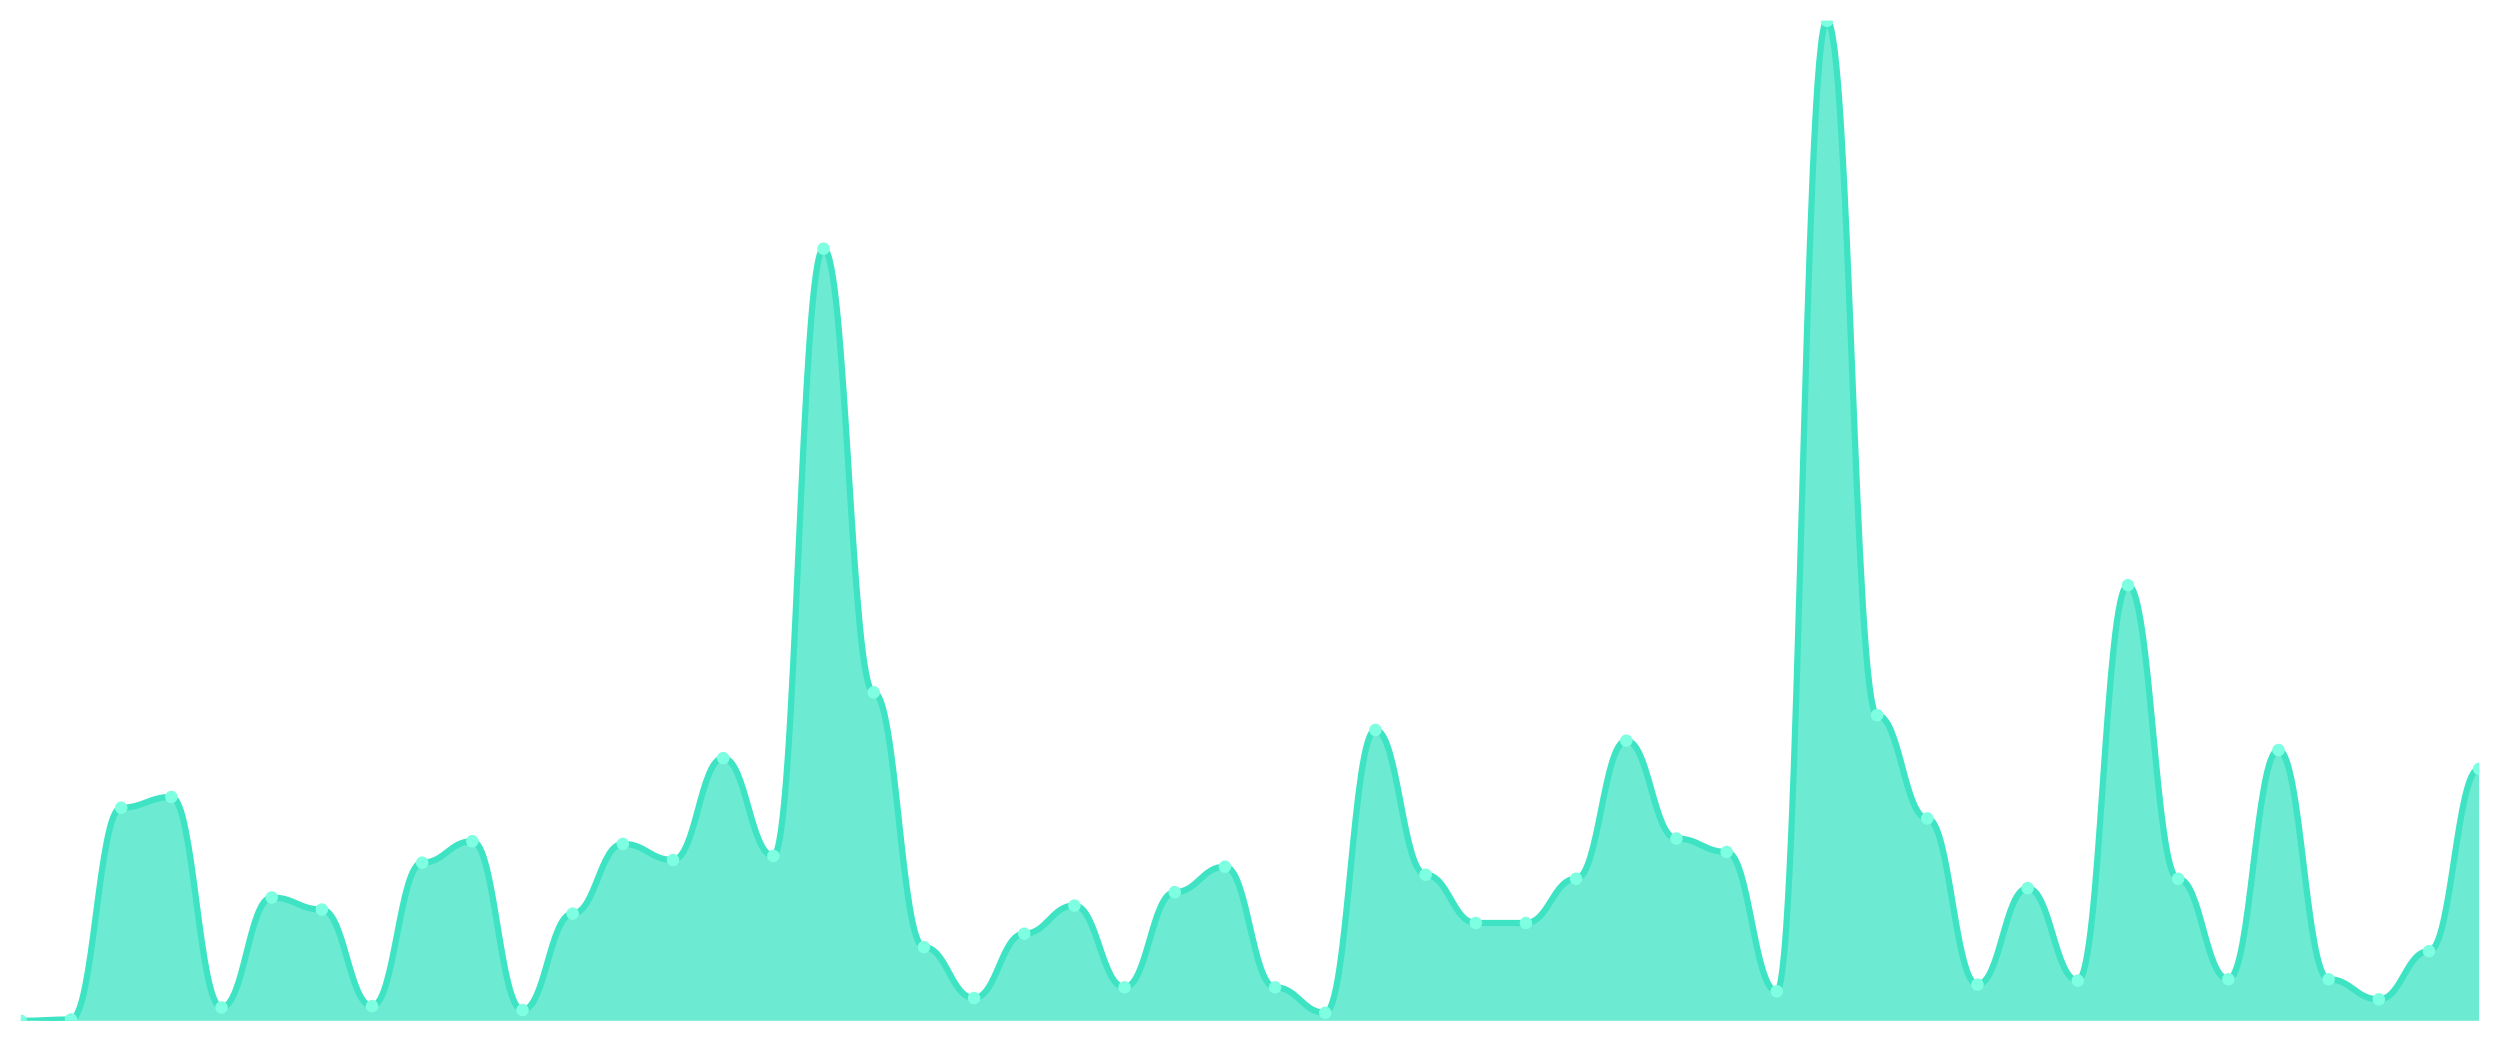
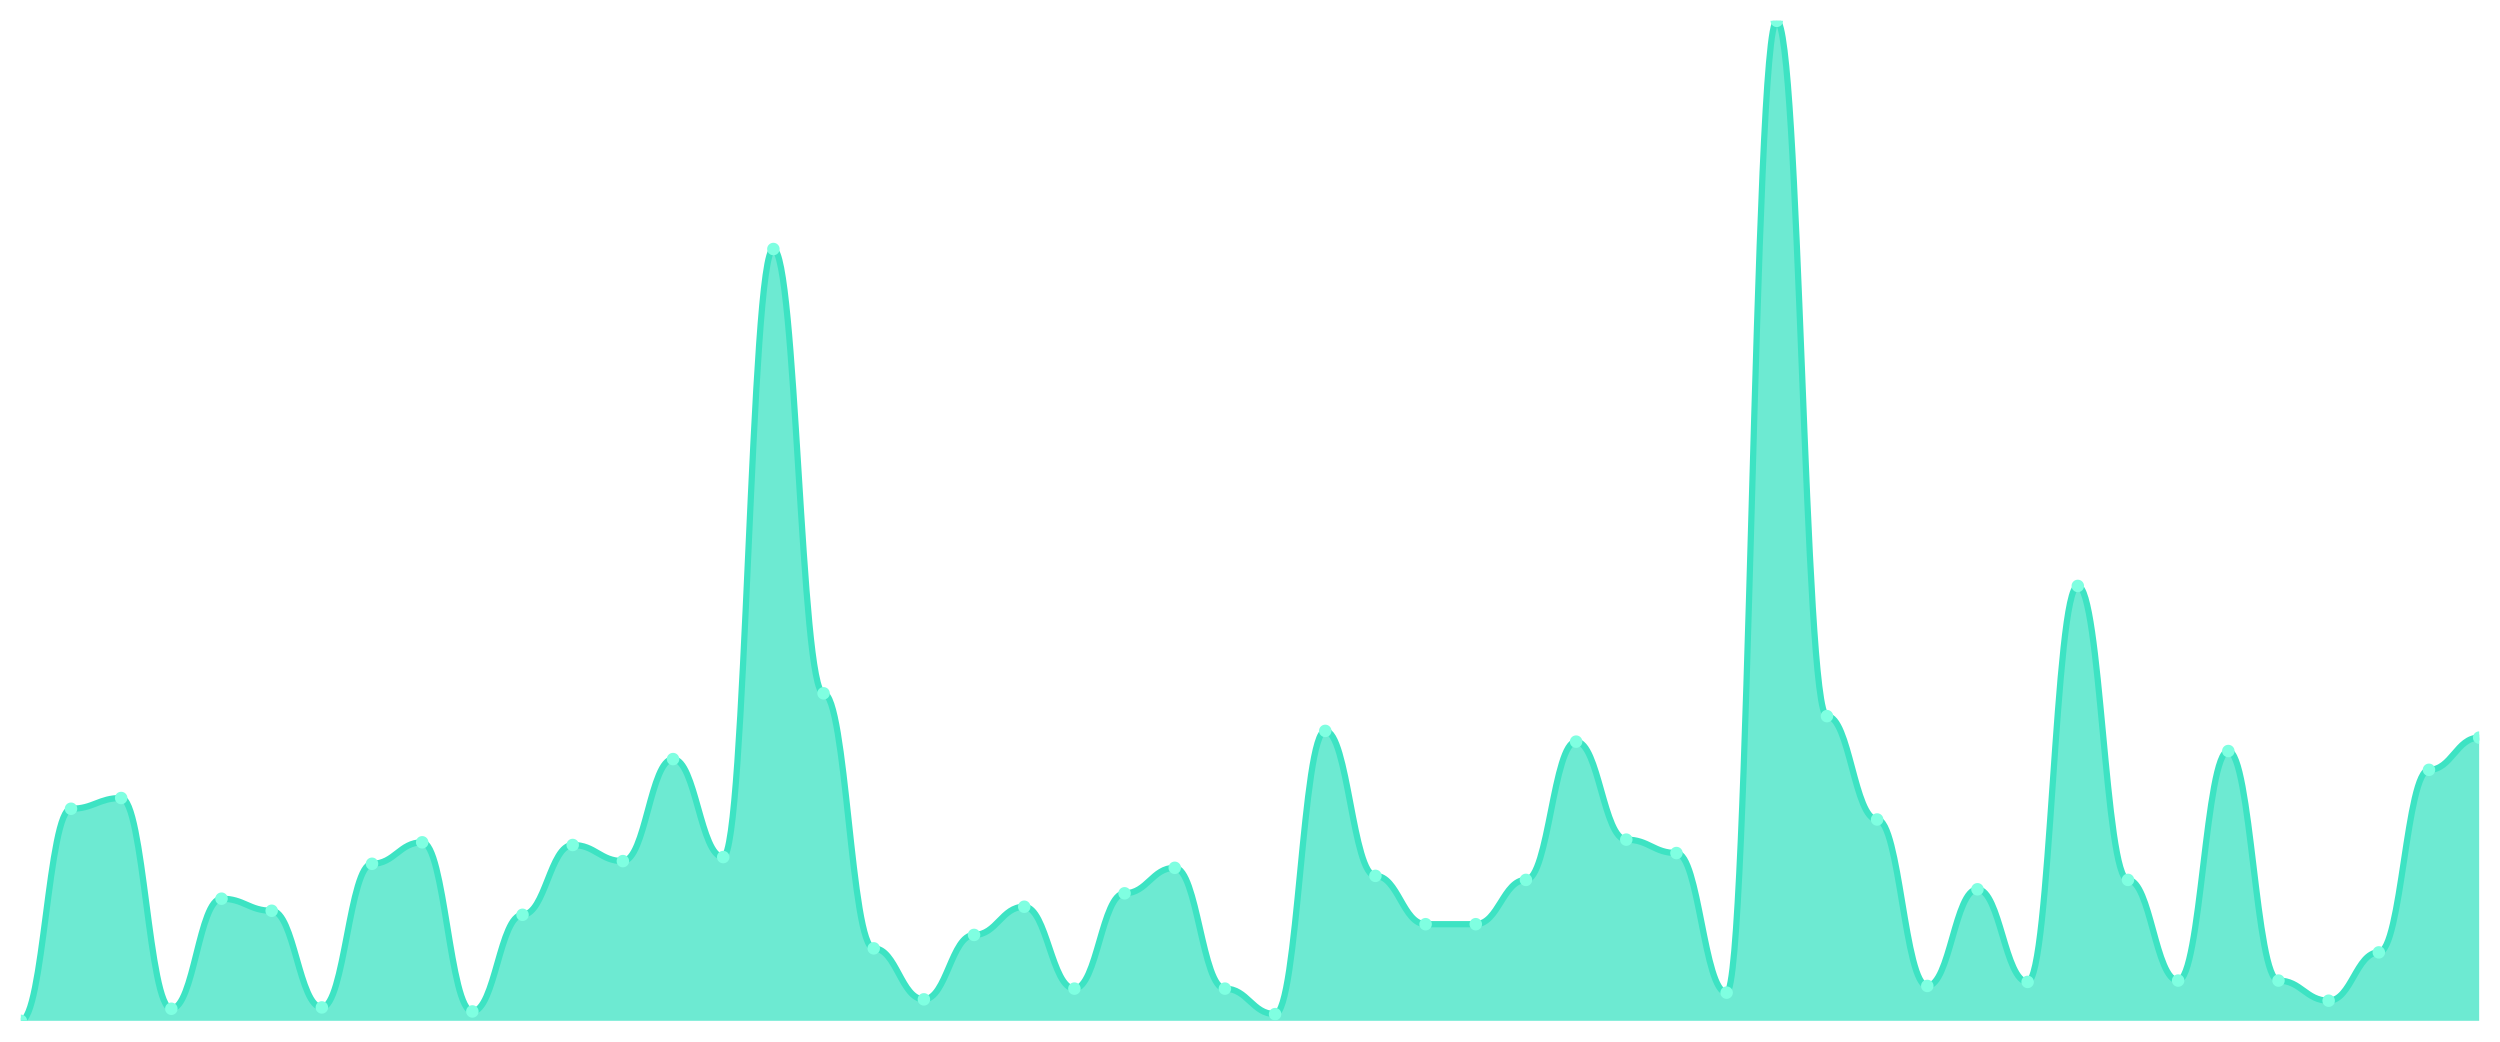
<svg xmlns="http://www.w3.org/2000/svg" viewBox="0 0 1200 500" width="1200" height="500">
  <defs>
    <clipPath id="c">
      <rect x="10" y="10" width="1180" height="480" />
    </clipPath>
  </defs>
  <rect width="1200" height="500" fill="none" />
  <g clip-path="url(#c)">
-     <path d="M 10,490 L 10,490 C 20.837,490 23.245,489.357 34.082,489.357 C 44.918,489.357 47.327,387.694 58.163,387.694 C 69,387.694 71.408,382.547 82.245,382.547 C 93.082,382.547 95.49,483.566 106.327,483.566 C 117.163,483.566 119.571,430.804 130.408,430.804 C 141.245,430.804 143.653,436.595 154.49,436.595 C 165.327,436.595 167.735,482.922 178.571,482.922 C 189.408,482.922 191.816,414.075 202.653,414.075 C 213.49,414.075 215.898,403.78 226.735,403.78 C 237.571,403.78 239.98,484.853 250.816,484.853 C 261.653,484.853 264.061,438.525 274.898,438.525 C 285.735,438.525 288.143,405.067 298.98,405.067 C 309.816,405.067 312.224,412.788 323.061,412.788 C 333.898,412.788 336.306,363.887 347.143,363.887 C 357.98,363.887 360.388,410.858 371.224,410.858 C 382.061,410.858 384.469,119.383 395.306,119.383 C 406.143,119.383 408.551,332.359 419.388,332.359 C 430.224,332.359 432.633,454.611 443.469,454.611 C 454.306,454.611 456.714,479.062 467.551,479.062 C 478.388,479.062 480.796,448.177 491.633,448.177 C 502.469,448.177 504.878,434.665 515.714,434.665 C 526.551,434.665 528.959,473.914 539.796,473.914 C 550.633,473.914 553.041,428.231 563.878,428.231 C 574.714,428.231 577.122,416.005 587.959,416.005 C 598.796,416.005 601.204,473.914 612.041,473.914 C 622.878,473.914 625.286,486.139 636.122,486.139 C 646.959,486.139 649.367,350.375 660.204,350.375 C 671.041,350.375 673.449,419.866 684.286,419.866 C 695.122,419.866 697.531,443.029 708.367,443.029 C 719.204,443.029 721.612,443.029 732.449,443.029 C 743.286,443.029 745.694,421.796 756.531,421.796 C 767.367,421.796 769.776,355.523 780.612,355.523 C 791.449,355.523 793.857,402.493 804.694,402.493 C 815.531,402.493 817.939,408.928 828.776,408.928 C 839.612,408.928 842.02,475.845 852.857,475.845 C 863.694,475.845 866.102,10 876.939,10 C 887.776,10 890.184,343.298 901.02,343.298 C 911.857,343.298 914.265,392.842 925.102,392.842 C 935.939,392.842 938.347,472.627 949.184,472.627 C 960.02,472.627 962.429,426.3 973.265,426.3 C 984.102,426.3 986.51,470.697 997.347,470.697 C 1008.184,470.697 1010.592,280.885 1021.429,280.885 C 1032.265,280.885 1034.673,421.796 1045.51,421.796 C 1056.347,421.796 1058.755,470.054 1069.592,470.054 C 1080.429,470.054 1082.837,360.027 1093.673,360.027 C 1104.51,360.027 1106.918,470.054 1117.755,470.054 C 1128.592,470.054 1131,479.705 1141.837,479.705 C 1152.673,479.705 1155.082,456.542 1165.918,456.542 C 1176.755,456.542 1179.163,369.035 1190,369.035 L 1190,490 Z" fill="rgba(61,227,195,0.75)" />
-     <path d="M 10,490 C 20.837,490 23.245,489.357 34.082,489.357 C 44.918,489.357 47.327,387.694 58.163,387.694 C 69,387.694 71.408,382.547 82.245,382.547 C 93.082,382.547 95.49,483.566 106.327,483.566 C 117.163,483.566 119.571,430.804 130.408,430.804 C 141.245,430.804 143.653,436.595 154.49,436.595 C 165.327,436.595 167.735,482.922 178.571,482.922 C 189.408,482.922 191.816,414.075 202.653,414.075 C 213.49,414.075 215.898,403.78 226.735,403.78 C 237.571,403.78 239.98,484.853 250.816,484.853 C 261.653,484.853 264.061,438.525 274.898,438.525 C 285.735,438.525 288.143,405.067 298.98,405.067 C 309.816,405.067 312.224,412.788 323.061,412.788 C 333.898,412.788 336.306,363.887 347.143,363.887 C 357.98,363.887 360.388,410.858 371.224,410.858 C 382.061,410.858 384.469,119.383 395.306,119.383 C 406.143,119.383 408.551,332.359 419.388,332.359 C 430.224,332.359 432.633,454.611 443.469,454.611 C 454.306,454.611 456.714,479.062 467.551,479.062 C 478.388,479.062 480.796,448.177 491.633,448.177 C 502.469,448.177 504.878,434.665 515.714,434.665 C 526.551,434.665 528.959,473.914 539.796,473.914 C 550.633,473.914 553.041,428.231 563.878,428.231 C 574.714,428.231 577.122,416.005 587.959,416.005 C 598.796,416.005 601.204,473.914 612.041,473.914 C 622.878,473.914 625.286,486.139 636.122,486.139 C 646.959,486.139 649.367,350.375 660.204,350.375 C 671.041,350.375 673.449,419.866 684.286,419.866 C 695.122,419.866 697.531,443.029 708.367,443.029 C 719.204,443.029 721.612,443.029 732.449,443.029 C 743.286,443.029 745.694,421.796 756.531,421.796 C 767.367,421.796 769.776,355.523 780.612,355.523 C 791.449,355.523 793.857,402.493 804.694,402.493 C 815.531,402.493 817.939,408.928 828.776,408.928 C 839.612,408.928 842.02,475.845 852.857,475.845 C 863.694,475.845 866.102,10 876.939,10 C 887.776,10 890.184,343.298 901.02,343.298 C 911.857,343.298 914.265,392.842 925.102,392.842 C 935.939,392.842 938.347,472.627 949.184,472.627 C 960.02,472.627 962.429,426.3 973.265,426.3 C 984.102,426.3 986.51,470.697 997.347,470.697 C 1008.184,470.697 1010.592,280.885 1021.429,280.885 C 1032.265,280.885 1034.673,421.796 1045.51,421.796 C 1056.347,421.796 1058.755,470.054 1069.592,470.054 C 1080.429,470.054 1082.837,360.027 1093.673,360.027 C 1104.51,360.027 1106.918,470.054 1117.755,470.054 C 1128.592,470.054 1131,479.705 1141.837,479.705 C 1152.673,479.705 1155.082,456.542 1165.918,456.542 C 1176.755,456.542 1179.163,369.035 1190,369.035" fill="none" stroke="#3de3c3" stroke-width="3" stroke-linecap="round" stroke-linejoin="round" />
+     <path d="M 10,490 L 10,490 C 20.837,490 23.245,388.201 34.082,388.201 C 44.918,388.201 47.327,383.047 58.163,383.047 C 69,383.047 71.408,484.201 82.245,484.201 C 93.082,484.201 95.49,431.369 106.327,431.369 C 117.163,431.369 119.571,437.168 130.408,437.168 C 141.245,437.168 143.653,483.557 154.49,483.557 C 165.327,483.557 167.735,414.617 178.571,414.617 C 189.408,414.617 191.816,404.309 202.653,404.309 C 213.49,404.309 215.898,485.49 226.735,485.49 C 237.571,485.49 239.98,439.101 250.816,439.101 C 261.653,439.101 264.061,405.597 274.898,405.597 C 285.735,405.597 288.143,413.329 298.98,413.329 C 309.816,413.329 312.224,364.362 323.061,364.362 C 333.898,364.362 336.306,411.396 347.143,411.396 C 357.98,411.396 360.388,119.53 371.224,119.53 C 382.061,119.53 384.469,332.792 395.306,332.792 C 406.143,332.792 408.551,455.208 419.388,455.208 C 430.224,455.208 432.633,479.691 443.469,479.691 C 454.306,479.691 456.714,448.765 467.551,448.765 C 478.388,448.765 480.796,435.235 491.633,435.235 C 502.469,435.235 504.878,474.537 515.714,474.537 C 526.551,474.537 528.959,428.792 539.796,428.792 C 550.633,428.792 553.041,416.55 563.878,416.55 C 574.714,416.55 577.122,474.537 587.959,474.537 C 598.796,474.537 601.204,486.779 612.041,486.779 C 622.878,486.779 625.286,350.832 636.122,350.832 C 646.959,350.832 649.367,420.416 660.204,420.416 C 671.041,420.416 673.449,443.611 684.286,443.611 C 695.122,443.611 697.531,443.611 708.367,443.611 C 719.204,443.611 721.612,422.349 732.449,422.349 C 743.286,422.349 745.694,355.987 756.531,355.987 C 767.367,355.987 769.776,403.02 780.612,403.02 C 791.449,403.02 793.857,409.463 804.694,409.463 C 815.531,409.463 817.939,476.47 828.776,476.47 C 839.612,476.47 842.02,10 852.857,10 C 863.694,10 866.102,343.745 876.939,343.745 C 887.776,343.745 890.184,393.356 901.02,393.356 C 911.857,393.356 914.265,473.248 925.102,473.248 C 935.939,473.248 938.347,426.859 949.184,426.859 C 960.02,426.859 962.429,471.315 973.265,471.315 C 984.102,471.315 986.51,281.248 997.347,281.248 C 1008.184,281.248 1010.592,422.349 1021.429,422.349 C 1032.265,422.349 1034.673,470.671 1045.51,470.671 C 1056.347,470.671 1058.755,360.497 1069.592,360.497 C 1080.429,360.497 1082.837,470.671 1093.673,470.671 C 1104.51,470.671 1106.918,480.336 1117.755,480.336 C 1128.592,480.336 1131,457.141 1141.837,457.141 C 1152.673,457.141 1155.082,369.517 1165.918,369.517 C 1176.755,369.517 1179.163,354.054 1190,354.054 L 1190,490 Z" fill="rgba(61,227,195,0.75)" />
+     <path d="M 10,490 C 20.837,490 23.245,388.201 34.082,388.201 C 44.918,388.201 47.327,383.047 58.163,383.047 C 69,383.047 71.408,484.201 82.245,484.201 C 93.082,484.201 95.49,431.369 106.327,431.369 C 117.163,431.369 119.571,437.168 130.408,437.168 C 141.245,437.168 143.653,483.557 154.49,483.557 C 165.327,483.557 167.735,414.617 178.571,414.617 C 189.408,414.617 191.816,404.309 202.653,404.309 C 213.49,404.309 215.898,485.49 226.735,485.49 C 237.571,485.49 239.98,439.101 250.816,439.101 C 261.653,439.101 264.061,405.597 274.898,405.597 C 285.735,405.597 288.143,413.329 298.98,413.329 C 309.816,413.329 312.224,364.362 323.061,364.362 C 333.898,364.362 336.306,411.396 347.143,411.396 C 357.98,411.396 360.388,119.53 371.224,119.53 C 382.061,119.53 384.469,332.792 395.306,332.792 C 406.143,332.792 408.551,455.208 419.388,455.208 C 430.224,455.208 432.633,479.691 443.469,479.691 C 454.306,479.691 456.714,448.765 467.551,448.765 C 478.388,448.765 480.796,435.235 491.633,435.235 C 502.469,435.235 504.878,474.537 515.714,474.537 C 526.551,474.537 528.959,428.792 539.796,428.792 C 550.633,428.792 553.041,416.55 563.878,416.55 C 574.714,416.55 577.122,474.537 587.959,474.537 C 598.796,474.537 601.204,486.779 612.041,486.779 C 622.878,486.779 625.286,350.832 636.122,350.832 C 646.959,350.832 649.367,420.416 660.204,420.416 C 671.041,420.416 673.449,443.611 684.286,443.611 C 695.122,443.611 697.531,443.611 708.367,443.611 C 719.204,443.611 721.612,422.349 732.449,422.349 C 743.286,422.349 745.694,355.987 756.531,355.987 C 767.367,355.987 769.776,403.02 780.612,403.02 C 791.449,403.02 793.857,409.463 804.694,409.463 C 815.531,409.463 817.939,476.47 828.776,476.47 C 839.612,476.47 842.02,10 852.857,10 C 863.694,10 866.102,343.745 876.939,343.745 C 887.776,343.745 890.184,393.356 901.02,393.356 C 911.857,393.356 914.265,473.248 925.102,473.248 C 935.939,473.248 938.347,426.859 949.184,426.859 C 960.02,426.859 962.429,471.315 973.265,471.315 C 984.102,471.315 986.51,281.248 997.347,281.248 C 1008.184,281.248 1010.592,422.349 1021.429,422.349 C 1032.265,422.349 1034.673,470.671 1045.51,470.671 C 1056.347,470.671 1058.755,360.497 1069.592,360.497 C 1080.429,360.497 1082.837,470.671 1093.673,470.671 C 1104.51,470.671 1106.918,480.336 1117.755,480.336 C 1128.592,480.336 1131,457.141 1141.837,457.141 C 1152.673,457.141 1155.082,369.517 1165.918,369.517 C 1176.755,369.517 1179.163,354.054 1190,354.054" fill="none" stroke="#3de3c3" stroke-width="3" stroke-linecap="round" stroke-linejoin="round" />
    <circle cx="10" cy="490" r="3" fill="#7fffe1" />
-     <circle cx="34.082" cy="489.357" r="3" fill="#7fffe1" />
-     <circle cx="58.163" cy="387.694" r="3" fill="#7fffe1" />
-     <circle cx="82.245" cy="382.547" r="3" fill="#7fffe1" />
-     <circle cx="106.327" cy="483.566" r="3" fill="#7fffe1" />
-     <circle cx="130.408" cy="430.804" r="3" fill="#7fffe1" />
-     <circle cx="154.49" cy="436.595" r="3" fill="#7fffe1" />
-     <circle cx="178.571" cy="482.922" r="3" fill="#7fffe1" />
-     <circle cx="202.653" cy="414.075" r="3" fill="#7fffe1" />
-     <circle cx="226.735" cy="403.78" r="3" fill="#7fffe1" />
-     <circle cx="250.816" cy="484.853" r="3" fill="#7fffe1" />
-     <circle cx="274.898" cy="438.525" r="3" fill="#7fffe1" />
-     <circle cx="298.98" cy="405.067" r="3" fill="#7fffe1" />
-     <circle cx="323.061" cy="412.788" r="3" fill="#7fffe1" />
-     <circle cx="347.143" cy="363.887" r="3" fill="#7fffe1" />
-     <circle cx="371.224" cy="410.858" r="3" fill="#7fffe1" />
-     <circle cx="395.306" cy="119.383" r="3" fill="#7fffe1" />
-     <circle cx="419.388" cy="332.359" r="3" fill="#7fffe1" />
-     <circle cx="443.469" cy="454.611" r="3" fill="#7fffe1" />
-     <circle cx="467.551" cy="479.062" r="3" fill="#7fffe1" />
-     <circle cx="491.633" cy="448.177" r="3" fill="#7fffe1" />
-     <circle cx="515.714" cy="434.665" r="3" fill="#7fffe1" />
-     <circle cx="539.796" cy="473.914" r="3" fill="#7fffe1" />
-     <circle cx="563.878" cy="428.231" r="3" fill="#7fffe1" />
-     <circle cx="587.959" cy="416.005" r="3" fill="#7fffe1" />
-     <circle cx="612.041" cy="473.914" r="3" fill="#7fffe1" />
-     <circle cx="636.122" cy="486.139" r="3" fill="#7fffe1" />
-     <circle cx="660.204" cy="350.375" r="3" fill="#7fffe1" />
-     <circle cx="684.286" cy="419.866" r="3" fill="#7fffe1" />
-     <circle cx="708.367" cy="443.029" r="3" fill="#7fffe1" />
-     <circle cx="732.449" cy="443.029" r="3" fill="#7fffe1" />
-     <circle cx="756.531" cy="421.796" r="3" fill="#7fffe1" />
-     <circle cx="780.612" cy="355.523" r="3" fill="#7fffe1" />
-     <circle cx="804.694" cy="402.493" r="3" fill="#7fffe1" />
-     <circle cx="828.776" cy="408.928" r="3" fill="#7fffe1" />
-     <circle cx="852.857" cy="475.845" r="3" fill="#7fffe1" />
-     <circle cx="876.939" cy="10" r="3" fill="#7fffe1" />
-     <circle cx="901.02" cy="343.298" r="3" fill="#7fffe1" />
-     <circle cx="925.102" cy="392.842" r="3" fill="#7fffe1" />
-     <circle cx="949.184" cy="472.627" r="3" fill="#7fffe1" />
-     <circle cx="973.265" cy="426.3" r="3" fill="#7fffe1" />
-     <circle cx="997.347" cy="470.697" r="3" fill="#7fffe1" />
-     <circle cx="1021.429" cy="280.885" r="3" fill="#7fffe1" />
-     <circle cx="1045.51" cy="421.796" r="3" fill="#7fffe1" />
-     <circle cx="1069.592" cy="470.054" r="3" fill="#7fffe1" />
-     <circle cx="1093.673" cy="360.027" r="3" fill="#7fffe1" />
-     <circle cx="1117.755" cy="470.054" r="3" fill="#7fffe1" />
-     <circle cx="1141.837" cy="479.705" r="3" fill="#7fffe1" />
-     <circle cx="1165.918" cy="456.542" r="3" fill="#7fffe1" />
-     <circle cx="1190" cy="369.035" r="3" fill="#7fffe1" />
+     <circle cx="34.082" cy="388.201" r="3" fill="#7fffe1" />
+     <circle cx="58.163" cy="383.047" r="3" fill="#7fffe1" />
+     <circle cx="82.245" cy="484.201" r="3" fill="#7fffe1" />
+     <circle cx="106.327" cy="431.369" r="3" fill="#7fffe1" />
+     <circle cx="130.408" cy="437.168" r="3" fill="#7fffe1" />
+     <circle cx="154.49" cy="483.557" r="3" fill="#7fffe1" />
+     <circle cx="178.571" cy="414.617" r="3" fill="#7fffe1" />
+     <circle cx="202.653" cy="404.309" r="3" fill="#7fffe1" />
+     <circle cx="226.735" cy="485.49" r="3" fill="#7fffe1" />
+     <circle cx="250.816" cy="439.101" r="3" fill="#7fffe1" />
+     <circle cx="274.898" cy="405.597" r="3" fill="#7fffe1" />
+     <circle cx="298.98" cy="413.329" r="3" fill="#7fffe1" />
+     <circle cx="323.061" cy="364.362" r="3" fill="#7fffe1" />
+     <circle cx="347.143" cy="411.396" r="3" fill="#7fffe1" />
+     <circle cx="371.224" cy="119.53" r="3" fill="#7fffe1" />
+     <circle cx="395.306" cy="332.792" r="3" fill="#7fffe1" />
+     <circle cx="419.388" cy="455.208" r="3" fill="#7fffe1" />
+     <circle cx="443.469" cy="479.691" r="3" fill="#7fffe1" />
+     <circle cx="467.551" cy="448.765" r="3" fill="#7fffe1" />
+     <circle cx="491.633" cy="435.235" r="3" fill="#7fffe1" />
+     <circle cx="515.714" cy="474.537" r="3" fill="#7fffe1" />
+     <circle cx="539.796" cy="428.792" r="3" fill="#7fffe1" />
+     <circle cx="563.878" cy="416.55" r="3" fill="#7fffe1" />
+     <circle cx="587.959" cy="474.537" r="3" fill="#7fffe1" />
+     <circle cx="612.041" cy="486.779" r="3" fill="#7fffe1" />
+     <circle cx="636.122" cy="350.832" r="3" fill="#7fffe1" />
+     <circle cx="660.204" cy="420.416" r="3" fill="#7fffe1" />
+     <circle cx="684.286" cy="443.611" r="3" fill="#7fffe1" />
+     <circle cx="708.367" cy="443.611" r="3" fill="#7fffe1" />
+     <circle cx="732.449" cy="422.349" r="3" fill="#7fffe1" />
+     <circle cx="756.531" cy="355.987" r="3" fill="#7fffe1" />
+     <circle cx="780.612" cy="403.02" r="3" fill="#7fffe1" />
+     <circle cx="804.694" cy="409.463" r="3" fill="#7fffe1" />
+     <circle cx="828.776" cy="476.47" r="3" fill="#7fffe1" />
+     <circle cx="852.857" cy="10" r="3" fill="#7fffe1" />
+     <circle cx="876.939" cy="343.745" r="3" fill="#7fffe1" />
+     <circle cx="901.02" cy="393.356" r="3" fill="#7fffe1" />
+     <circle cx="925.102" cy="473.248" r="3" fill="#7fffe1" />
+     <circle cx="949.184" cy="426.859" r="3" fill="#7fffe1" />
+     <circle cx="973.265" cy="471.315" r="3" fill="#7fffe1" />
+     <circle cx="997.347" cy="281.248" r="3" fill="#7fffe1" />
+     <circle cx="1021.429" cy="422.349" r="3" fill="#7fffe1" />
+     <circle cx="1045.51" cy="470.671" r="3" fill="#7fffe1" />
+     <circle cx="1069.592" cy="360.497" r="3" fill="#7fffe1" />
+     <circle cx="1093.673" cy="470.671" r="3" fill="#7fffe1" />
+     <circle cx="1117.755" cy="480.336" r="3" fill="#7fffe1" />
+     <circle cx="1141.837" cy="457.141" r="3" fill="#7fffe1" />
+     <circle cx="1165.918" cy="369.517" r="3" fill="#7fffe1" />
+     <circle cx="1190" cy="354.054" r="3" fill="#7fffe1" />
  </g>
</svg>
